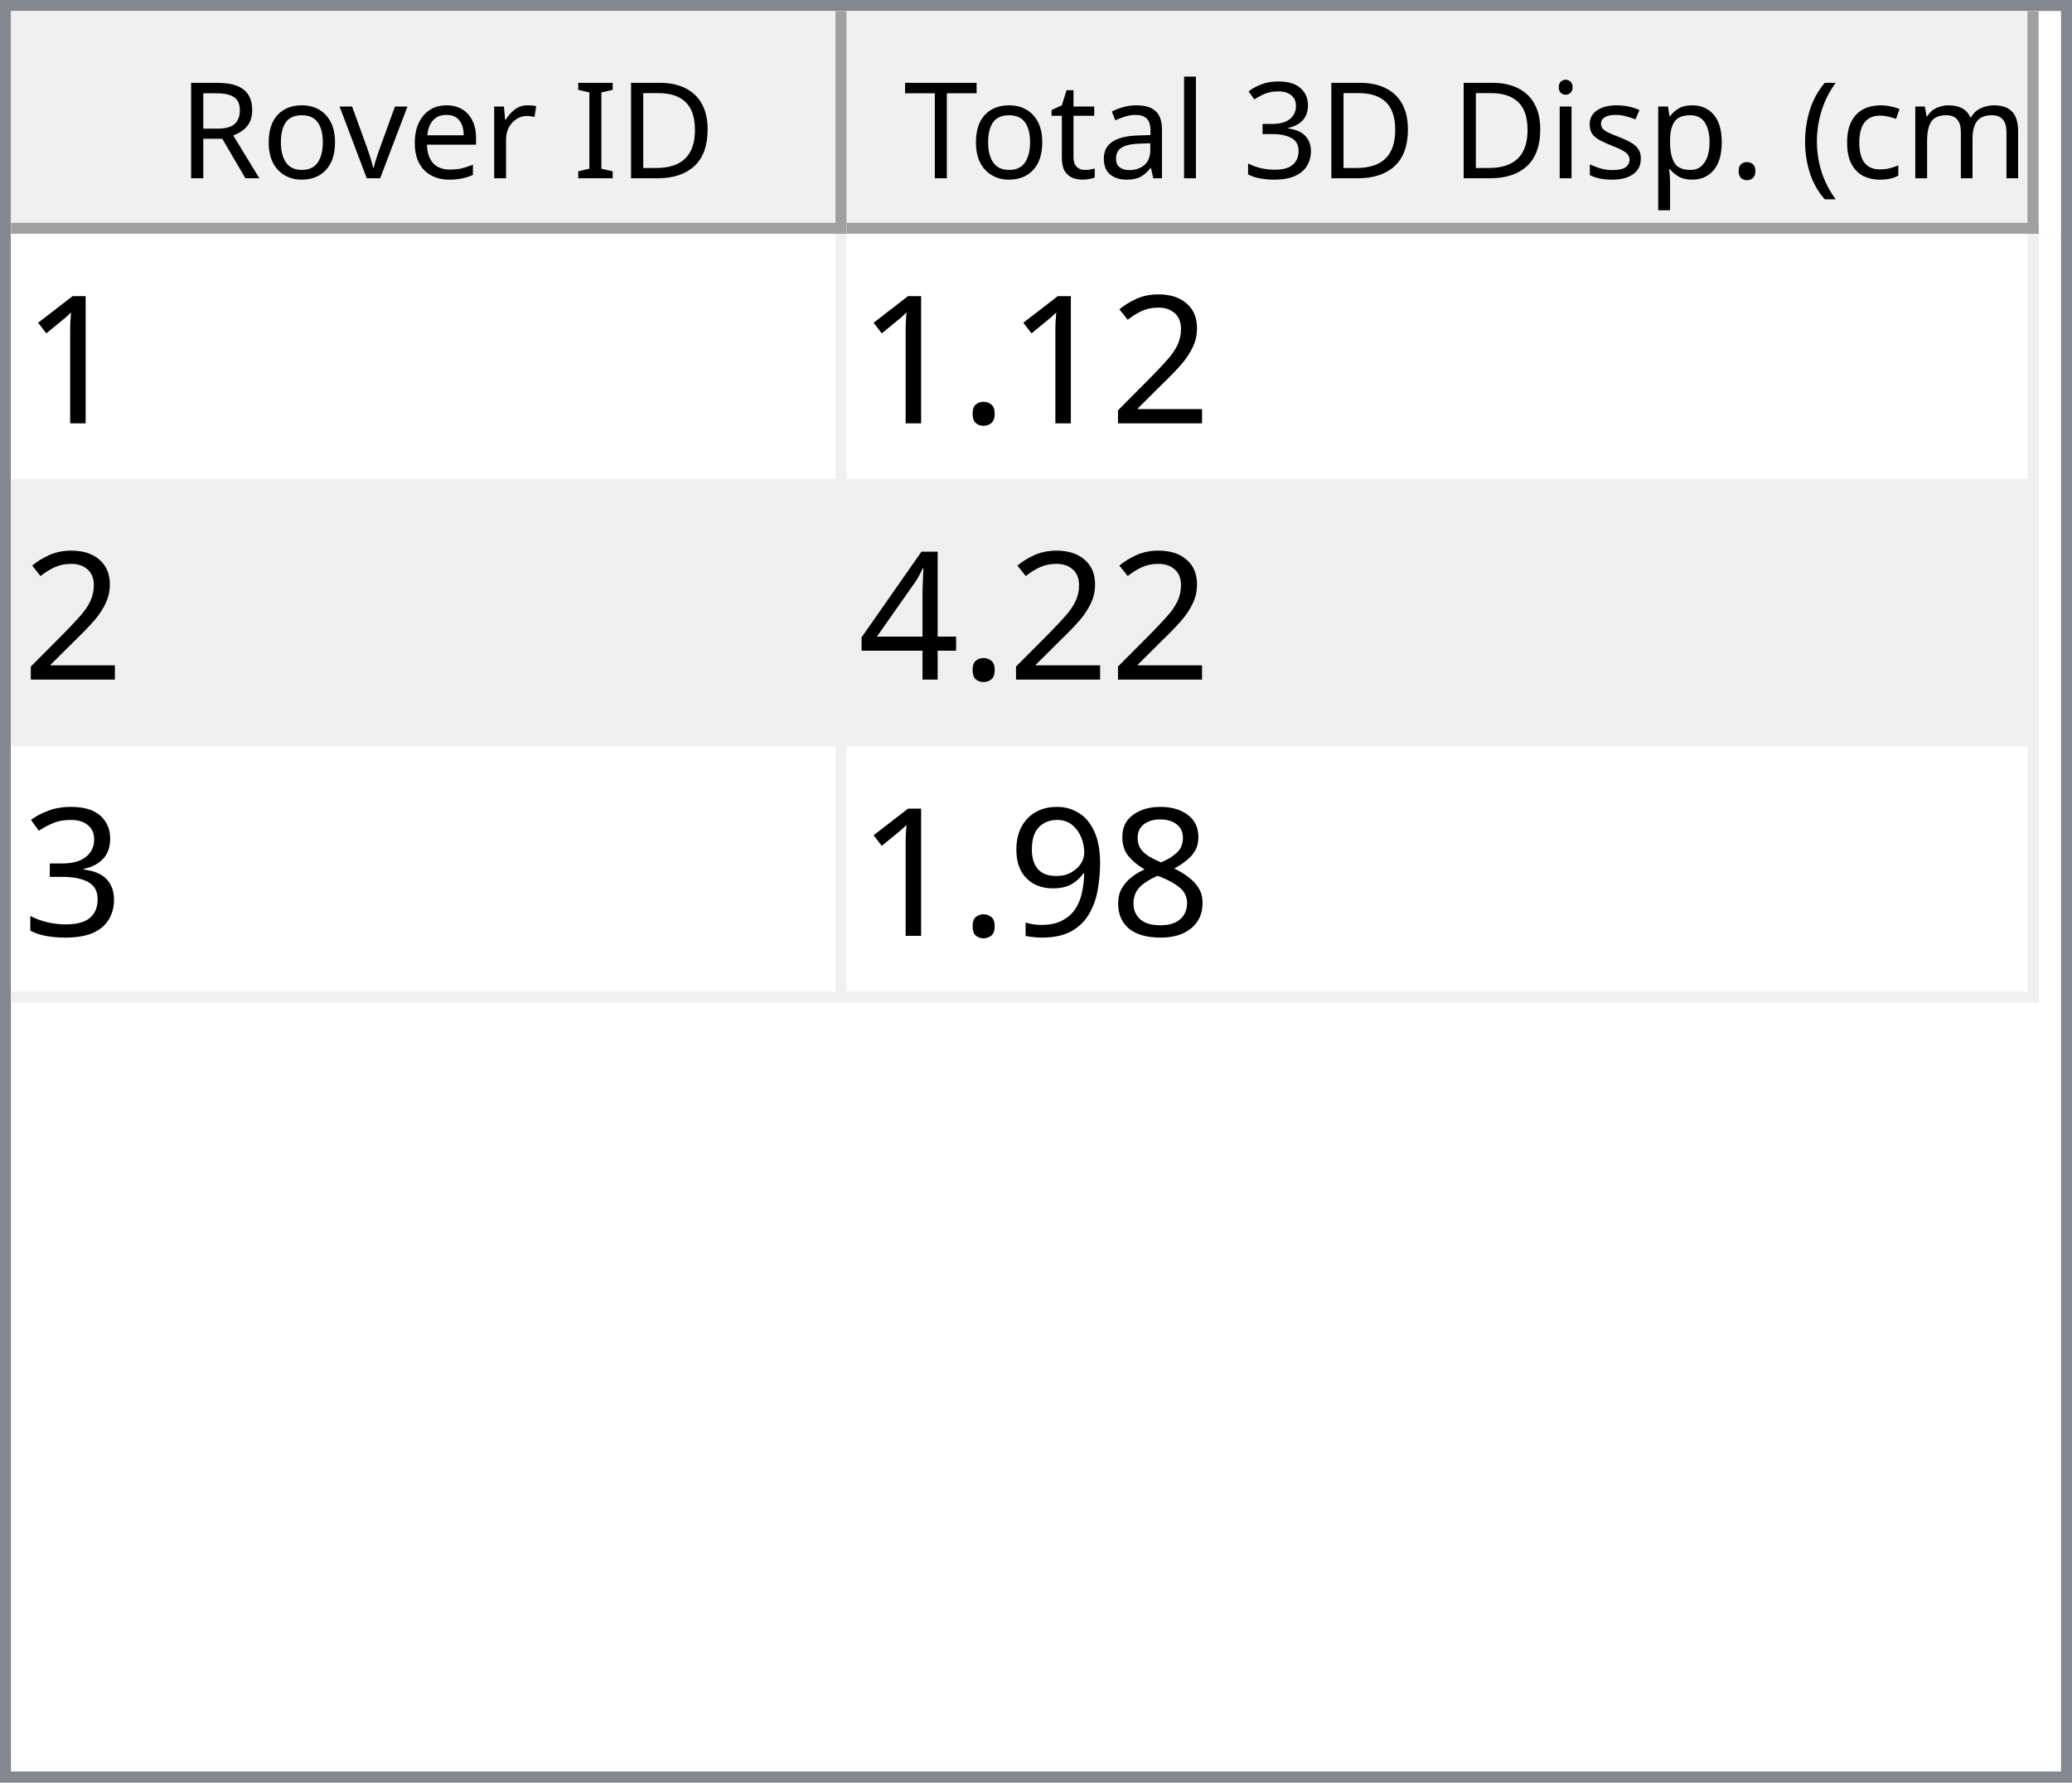
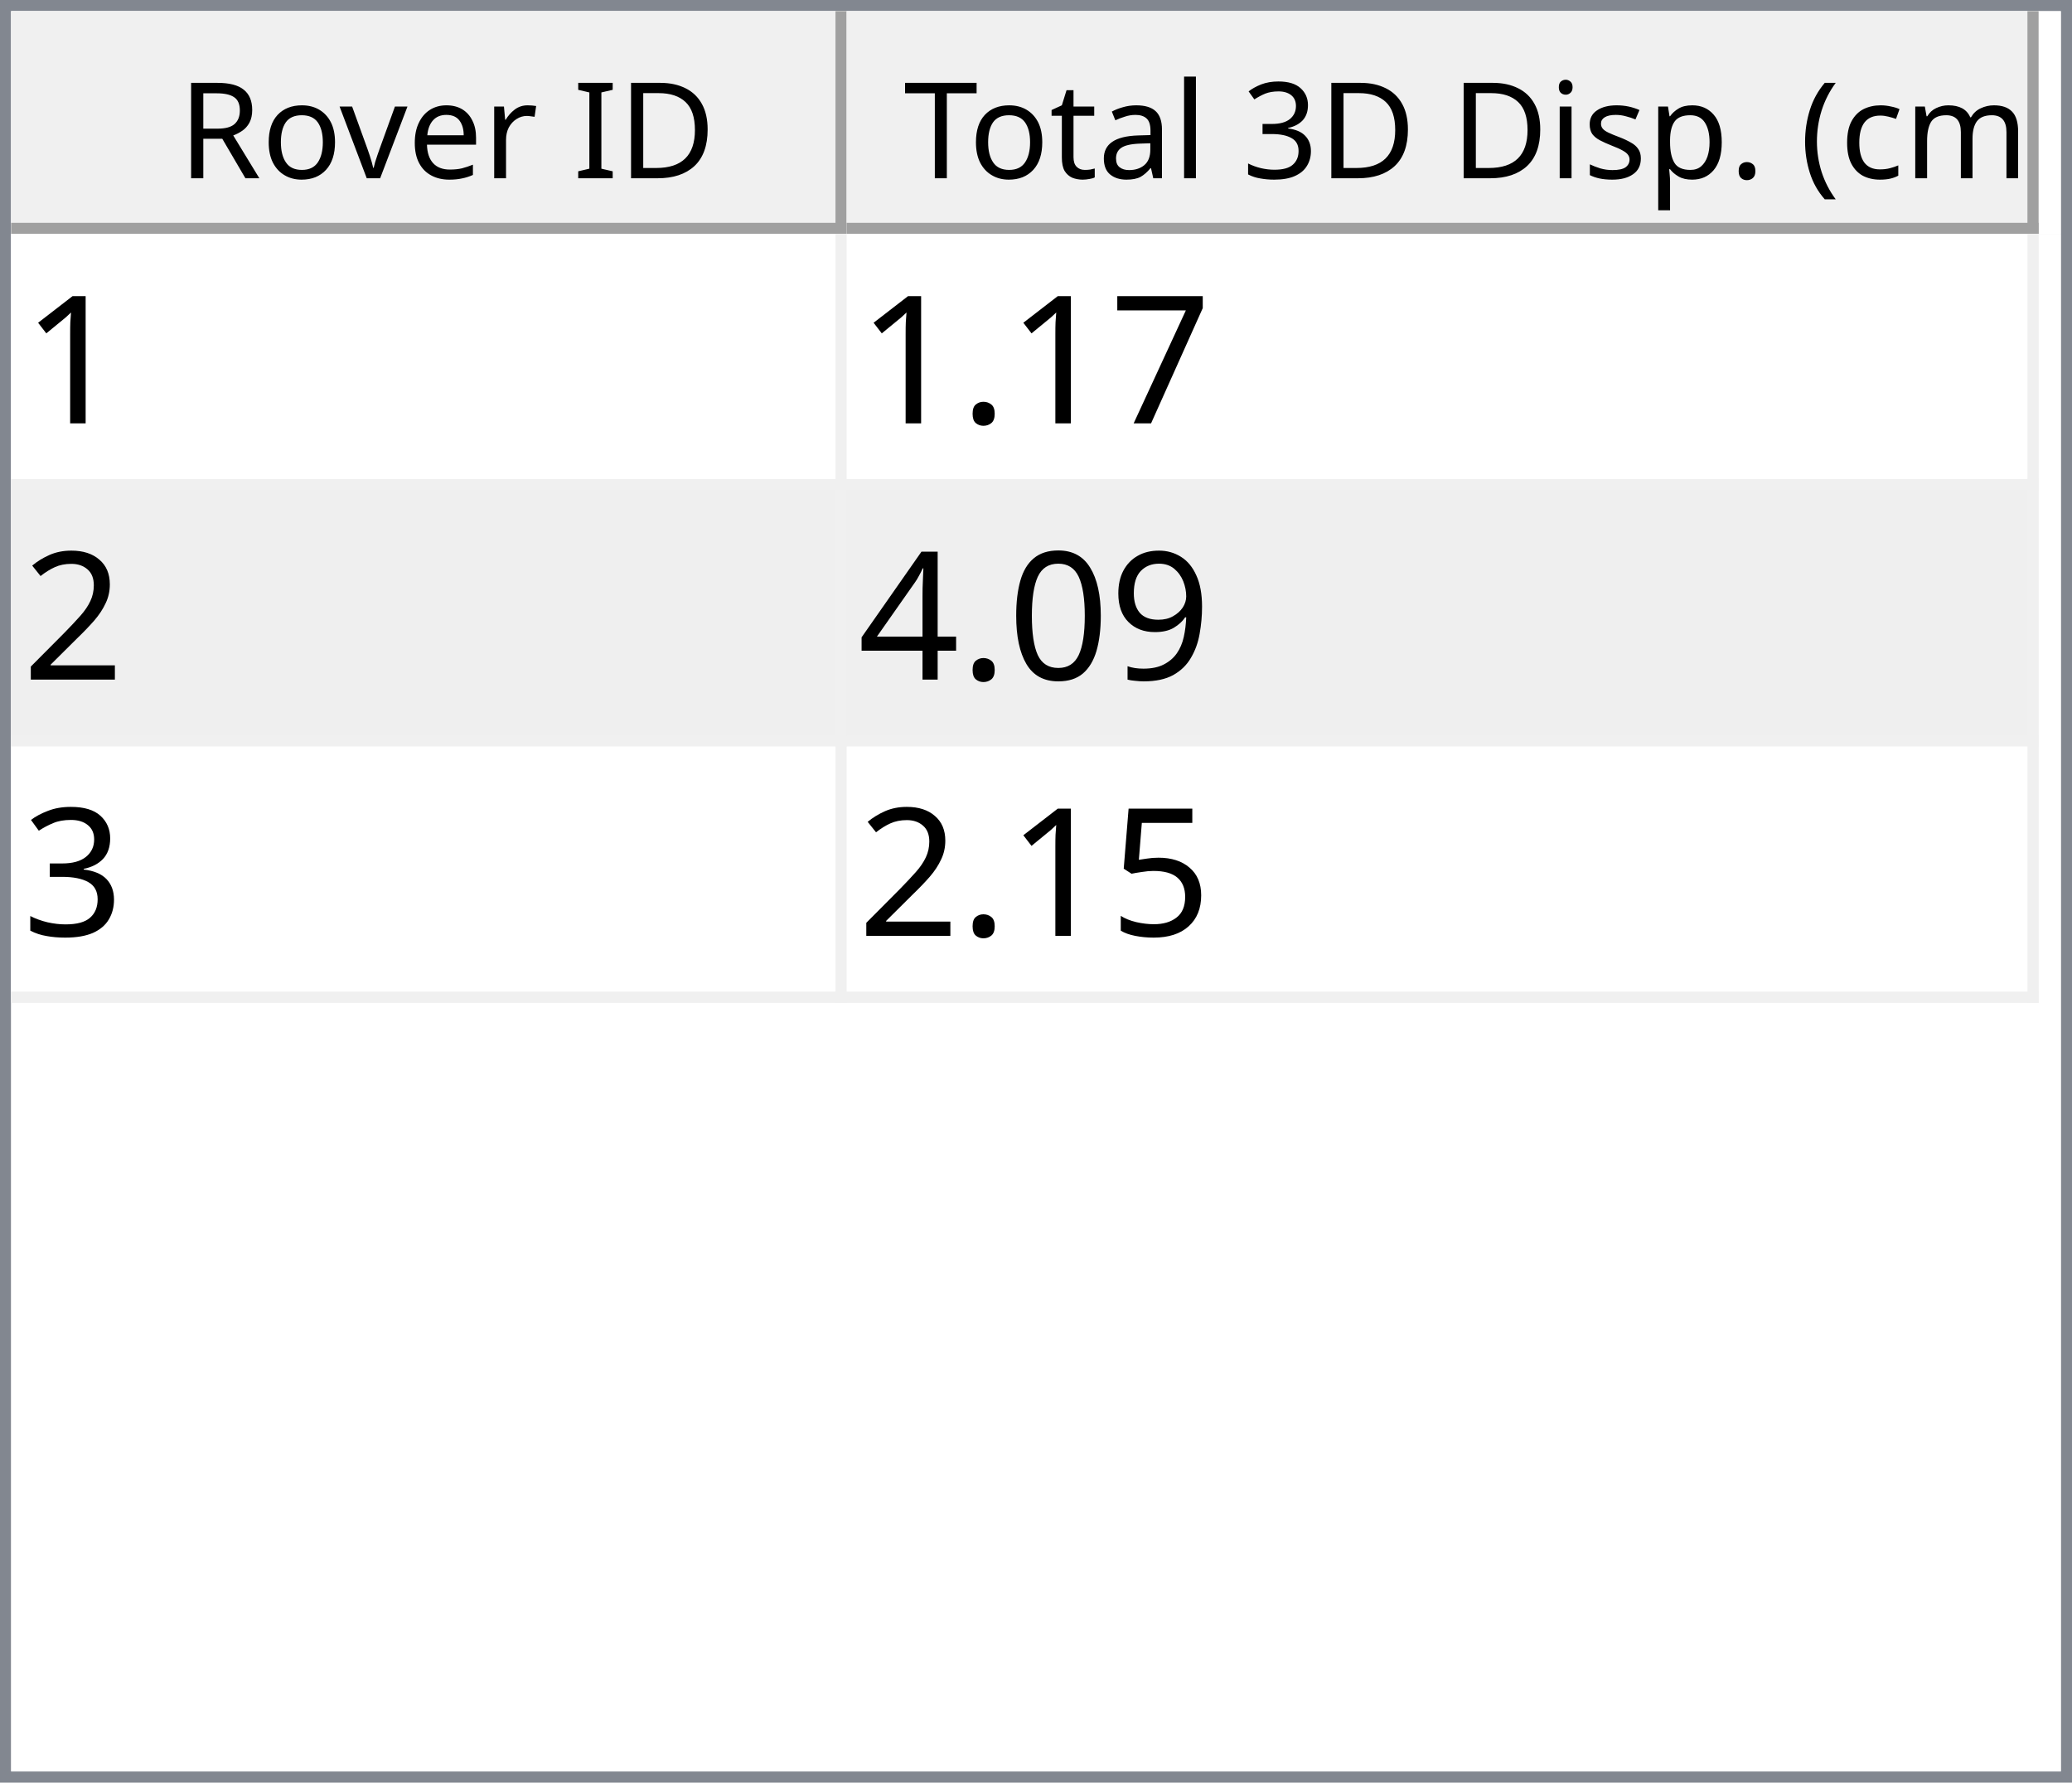
<svg xmlns="http://www.w3.org/2000/svg" style="fill-opacity:1; color-rendering:auto; color-interpolation:auto; text-rendering:auto; stroke:black; stroke-linecap:square; stroke-miterlimit:10; shape-rendering:auto; stroke-opacity:1; fill:black; stroke-dasharray:none; font-weight:normal; stroke-width:1; font-family:'Dialog'; font-style:normal; stroke-linejoin:miter; font-size:12px; stroke-dashoffset:0; image-rendering:auto;" width="186" height="160">
  <defs id="genericDefs" />
  <g>
    <defs id="defs1">
      <clipPath clipPathUnits="userSpaceOnUse" id="clipPath1">
        <path d="M0 0 L186 0 L186 160 L0 160 L0 0 Z" />
      </clipPath>
      <clipPath clipPathUnits="userSpaceOnUse" id="clipPath2">
        <path d="M0 0 L0 160 L186 160 L186 0 Z" />
      </clipPath>
      <clipPath clipPathUnits="userSpaceOnUse" id="clipPath3">
        <path d="M0 0 L0 20 L184 20 L184 0 Z" />
      </clipPath>
      <clipPath clipPathUnits="userSpaceOnUse" id="clipPath4">
        <path d="M0 0 L0 20 L75 20 L75 0 Z" />
      </clipPath>
      <clipPath clipPathUnits="userSpaceOnUse" id="clipPath5">
        <path d="M1 1 L1 19 L74 19 L74 1 Z" />
      </clipPath>
      <clipPath clipPathUnits="userSpaceOnUse" id="clipPath6">
        <path d="M0 0 L0 18 L73 18 L73 0 Z" />
      </clipPath>
      <clipPath clipPathUnits="userSpaceOnUse" id="clipPath7">
        <path d="M-0.5 -0.5 L-0.5 19.5 L74.5 19.5 L74.5 -0.5 Z" />
      </clipPath>
      <clipPath clipPathUnits="userSpaceOnUse" id="clipPath8">
        <path d="M0 0 L0 20 L107 20 L107 0 Z" />
      </clipPath>
      <clipPath clipPathUnits="userSpaceOnUse" id="clipPath9">
        <path d="M1 1 L1 19 L106 19 L106 1 Z" />
      </clipPath>
      <clipPath clipPathUnits="userSpaceOnUse" id="clipPath10">
        <path d="M0 0 L0 18 L105 18 L105 0 Z" />
      </clipPath>
      <clipPath clipPathUnits="userSpaceOnUse" id="clipPath11">
        <path d="M-0.5 -0.5 L-0.5 19.5 L106.5 19.5 L106.5 -0.5 Z" />
      </clipPath>
      <clipPath clipPathUnits="userSpaceOnUse" id="clipPath12">
        <path d="M0 0 L0 138 L184 138 L184 0 Z" />
      </clipPath>
      <clipPath clipPathUnits="userSpaceOnUse" id="clipPath13">
        <path d="M0 0 L0 69 L182 69 L182 0 Z" />
      </clipPath>
      <clipPath clipPathUnits="userSpaceOnUse" id="clipPath14">
        <path d="M-0.5 -0.5 L-0.5 68.5 L181.5 68.5 L181.5 -0.5 Z" />
      </clipPath>
      <clipPath clipPathUnits="userSpaceOnUse" id="clipPath15">
        <path d="M0 0 L0 22 L74 22 L74 0 Z" />
      </clipPath>
      <clipPath clipPathUnits="userSpaceOnUse" id="clipPath16">
        <path d="M0 0 L0 22 L106 22 L106 0 Z" />
      </clipPath>
      <font horiz-adv-x="64.551" id="font1">
        <font-face ascent="107.91" descent="25.098" units-per-em="100" style="font-style:normal; font-family:Segoe UI; font-weight:normal;" />
        <missing-glyph horiz-adv-x="64.551" d="M8.109 0 L8.109 68.266 L56.453 68.266 L56.453 0 L8.109 0 ZM15.328 7.234 L49.219 7.234 L49.219 61.031 L15.328 61.031 L15.328 7.234 Z" />
        <glyph unicode="D" horiz-adv-x="70.117" d="M9.188 0 L9.188 70.016 L28.516 70.016 Q65.531 70.016 65.531 35.891 Q65.531 19.672 55.25 9.836 Q44.969 0 27.734 0 L9.188 0 ZM17.391 62.594 L17.391 7.422 L27.828 7.422 Q41.609 7.422 49.273 14.797 Q56.938 22.172 56.938 35.688 Q56.938 62.594 28.328 62.594 L17.391 62.594 Z" />
        <glyph unicode="I" horiz-adv-x="26.611" d="M17.391 0 L9.188 0 L9.188 70.016 L17.391 70.016 L17.391 0 Z" />
        <glyph unicode=" " horiz-adv-x="27.393" d="" />
        <glyph unicode="r" horiz-adv-x="34.766" d="M34.188 41.891 Q32.078 43.5 28.125 43.5 Q23 43.5 19.555 38.672 Q16.109 33.844 16.109 25.484 L16.109 0 L8.109 0 L8.109 50 L16.109 50 L16.109 39.703 L16.312 39.703 Q18.016 44.969 21.531 47.922 Q25.047 50.875 29.391 50.875 Q32.516 50.875 34.188 50.203 L34.188 41.891 Z" />
        <glyph unicode="e" horiz-adv-x="52.295" d="M48.297 23 L12.984 23 Q13.188 14.656 17.484 10.109 Q21.781 5.562 29.297 5.562 Q37.75 5.562 44.828 11.141 L44.828 3.609 Q38.234 -1.172 27.391 -1.172 Q16.797 -1.172 10.742 5.641 Q4.688 12.453 4.688 24.812 Q4.688 36.469 11.305 43.82 Q17.922 51.172 27.734 51.172 Q37.547 51.172 42.922 44.828 Q48.297 38.484 48.297 27.203 L48.297 23 ZM40.094 29.781 Q40.047 36.719 36.75 40.578 Q33.453 44.438 27.594 44.438 Q21.922 44.438 17.969 40.383 Q14.016 36.328 13.094 29.781 L40.094 29.781 Z" />
        <glyph unicode="v" horiz-adv-x="47.9" d="M47.406 50 L27.484 0 L19.625 0 L0.688 50 L9.469 50 L22.172 13.672 Q23.578 9.672 23.922 6.688 L24.125 6.688 Q24.609 10.453 25.688 13.484 L38.969 50 L47.406 50 Z" />
        <glyph unicode="o" horiz-adv-x="58.594" d="M29 -1.172 Q17.922 -1.172 11.305 5.836 Q4.688 12.844 4.688 24.422 Q4.688 37.016 11.57 44.094 Q18.453 51.172 30.172 51.172 Q41.359 51.172 47.633 44.289 Q53.906 37.406 53.906 25.203 Q53.906 13.234 47.141 6.031 Q40.375 -1.172 29 -1.172 ZM29.594 44.438 Q21.875 44.438 17.383 39.188 Q12.891 33.938 12.891 24.703 Q12.891 15.828 17.43 10.695 Q21.969 5.562 29.594 5.562 Q37.359 5.562 41.531 10.594 Q45.703 15.625 45.703 24.906 Q45.703 34.281 41.531 39.359 Q37.359 44.438 29.594 44.438 Z" />
        <glyph unicode="R" horiz-adv-x="59.814" d="M59.375 0 L49.609 0 L37.891 19.625 Q36.281 22.359 34.766 24.289 Q33.25 26.219 31.664 27.438 Q30.078 28.656 28.25 29.219 Q26.422 29.781 24.125 29.781 L17.391 29.781 L17.391 0 L9.188 0 L9.188 70.016 L30.078 70.016 Q34.672 70.016 38.555 68.867 Q42.438 67.719 45.289 65.375 Q48.141 63.031 49.758 59.547 Q51.375 56.062 51.375 51.375 Q51.375 47.703 50.273 44.656 Q49.172 41.609 47.148 39.211 Q45.125 36.812 42.266 35.133 Q39.406 33.453 35.844 32.516 L35.844 32.328 Q37.594 31.547 38.891 30.547 Q40.188 29.547 41.359 28.18 Q42.531 26.812 43.68 25.078 Q44.828 23.344 46.234 21.047 L59.375 0 ZM17.391 62.594 L17.391 37.203 L28.516 37.203 Q31.594 37.203 34.203 38.133 Q36.812 39.062 38.719 40.797 Q40.625 42.531 41.703 45.047 Q42.781 47.562 42.781 50.688 Q42.781 56.297 39.141 59.445 Q35.5 62.594 28.609 62.594 L17.391 62.594 Z" />
        <glyph unicode=")" horiz-adv-x="30.176" d="M8.297 -15.922 L1.172 -15.922 Q16.406 2.344 16.406 26.812 Q16.406 51.469 1.078 70.016 L8.297 70.016 Q23.531 52.156 23.531 26.703 Q23.531 1.375 8.297 -15.922 Z" />
        <glyph unicode="m" horiz-adv-x="86.133" d="M79.109 0 L71.094 0 L71.094 28.719 Q71.094 37.016 68.531 40.727 Q65.969 44.438 59.906 44.438 Q54.781 44.438 51.195 39.75 Q47.609 35.062 47.609 28.516 L47.609 0 L39.594 0 L39.594 29.688 Q39.594 44.438 28.219 44.438 Q22.953 44.438 19.531 40.016 Q16.109 35.594 16.109 28.516 L16.109 0 L8.109 0 L8.109 50 L16.109 50 L16.109 42.094 L16.312 42.094 Q21.625 51.172 31.844 51.172 Q36.969 51.172 40.773 48.312 Q44.578 45.453 46 40.828 Q51.562 51.172 62.594 51.172 Q79.109 51.172 79.109 30.812 L79.109 0 Z" />
        <glyph unicode="c" horiz-adv-x="46.191" d="M42.188 2.297 Q36.422 -1.172 28.516 -1.172 Q17.828 -1.172 11.258 5.789 Q4.688 12.75 4.688 23.828 Q4.688 36.188 11.766 43.68 Q18.844 51.172 30.672 51.172 Q37.25 51.172 42.281 48.734 L42.281 40.531 Q36.719 44.438 30.375 44.438 Q22.703 44.438 17.797 38.945 Q12.891 33.453 12.891 24.516 Q12.891 15.719 17.508 10.641 Q22.125 5.562 29.891 5.562 Q36.422 5.562 42.188 9.906 L42.188 2.297 Z" />
        <glyph unicode="(" horiz-adv-x="30.176" d="M29.109 -15.922 L21.969 -15.922 Q6.844 1.375 6.844 26.703 Q6.844 52.156 21.969 70.016 L29.203 70.016 Q13.875 51.469 13.875 26.812 Q13.875 2.344 29.109 -15.922 Z" />
        <glyph unicode="." horiz-adv-x="21.68" d="M10.891 -1.078 Q8.641 -1.078 7.055 0.539 Q5.469 2.156 5.469 4.391 Q5.469 6.641 7.055 8.273 Q8.641 9.906 10.891 9.906 Q13.188 9.906 14.797 8.273 Q16.406 6.641 16.406 4.391 Q16.406 2.156 14.797 0.539 Q13.188 -1.078 10.891 -1.078 Z" />
        <glyph unicode="p" horiz-adv-x="58.789" d="M16.312 7.234 L16.109 7.234 L16.109 -23 L8.109 -23 L8.109 50 L16.109 50 L16.109 41.219 L16.312 41.219 Q22.219 51.172 33.594 51.172 Q43.266 51.172 48.688 44.461 Q54.109 37.75 54.109 26.469 Q54.109 13.922 48 6.375 Q41.891 -1.172 31.297 -1.172 Q21.578 -1.172 16.312 7.234 ZM16.109 27.391 L16.109 20.406 Q16.109 14.203 20.141 9.883 Q24.172 5.562 30.375 5.562 Q37.641 5.562 41.773 11.133 Q45.906 16.703 45.906 26.609 Q45.906 34.969 42.047 39.703 Q38.188 44.438 31.594 44.438 Q24.609 44.438 20.359 39.578 Q16.109 34.719 16.109 27.391 Z" />
        <glyph unicode="s" horiz-adv-x="42.432" d="M5.078 1.812 L5.078 10.406 Q11.625 5.562 19.484 5.562 Q30.031 5.562 30.031 12.594 Q30.031 14.594 29.125 15.992 Q28.219 17.391 26.68 18.461 Q25.141 19.531 23.07 20.383 Q21 21.234 18.609 22.172 Q15.281 23.484 12.766 24.828 Q10.25 26.172 8.57 27.859 Q6.891 29.547 6.031 31.695 Q5.172 33.844 5.172 36.719 Q5.172 40.234 6.789 42.945 Q8.406 45.656 11.086 47.484 Q13.766 49.312 17.211 50.242 Q20.656 51.172 24.312 51.172 Q30.812 51.172 35.938 48.922 L35.938 40.828 Q30.422 44.438 23.25 44.438 Q21 44.438 19.195 43.922 Q17.391 43.406 16.094 42.477 Q14.797 41.547 14.086 40.258 Q13.375 38.969 13.375 37.406 Q13.375 35.453 14.086 34.133 Q14.797 32.812 16.164 31.789 Q17.531 30.766 19.484 29.938 Q21.438 29.109 23.922 28.125 Q27.25 26.859 29.883 25.516 Q32.516 24.172 34.375 22.484 Q36.234 20.797 37.234 18.602 Q38.234 16.406 38.234 13.375 Q38.234 9.672 36.602 6.938 Q34.969 4.203 32.234 2.398 Q29.5 0.594 25.93 -0.289 Q22.359 -1.172 18.453 -1.172 Q10.75 -1.172 5.078 1.812 Z" />
        <glyph unicode="i" horiz-adv-x="24.219" d="M12.203 62.703 Q10.062 62.703 8.547 64.164 Q7.031 65.625 7.031 67.875 Q7.031 70.125 8.547 71.609 Q10.062 73.094 12.203 73.094 Q14.406 73.094 15.945 71.609 Q17.484 70.125 17.484 67.875 Q17.484 65.719 15.945 64.211 Q14.406 62.703 12.203 62.703 ZM16.109 0 L8.109 0 L8.109 50 L16.109 50 L16.109 0 Z" />
        <glyph unicode="3" horiz-adv-x="53.906" d="M46.531 19.828 Q46.531 15.094 44.75 11.211 Q42.969 7.328 39.719 4.57 Q36.469 1.812 31.93 0.297 Q27.391 -1.219 21.922 -1.219 Q11.922 -1.219 6 2.594 L6 11.188 Q13.094 5.609 22.219 5.609 Q25.875 5.609 28.828 6.539 Q31.781 7.469 33.906 9.227 Q36.031 10.984 37.18 13.477 Q38.328 15.969 38.328 19.094 Q38.328 32.812 18.797 32.812 L12.984 32.812 L12.984 39.594 L18.5 39.594 Q35.797 39.594 35.797 52.484 Q35.797 64.406 22.609 64.406 Q15.188 64.406 8.688 59.422 L8.688 67.188 Q15.375 71.188 24.609 71.188 Q29 71.188 32.57 69.969 Q36.141 68.75 38.68 66.555 Q41.219 64.359 42.609 61.281 Q44 58.203 44 54.5 Q44 40.672 30.031 36.719 L30.031 36.531 Q33.594 36.141 36.625 34.797 Q39.656 33.453 41.852 31.305 Q44.047 29.156 45.289 26.25 Q46.531 23.344 46.531 19.828 Z" />
        <glyph unicode="l" horiz-adv-x="24.219" d="M16.109 0 L8.109 0 L8.109 74.031 L16.109 74.031 L16.109 0 Z" />
        <glyph unicode="a" horiz-adv-x="50.879" d="M43.891 0 L35.891 0 L35.891 7.812 L35.688 7.812 Q30.469 -1.172 20.312 -1.172 Q12.844 -1.172 8.617 2.781 Q4.391 6.734 4.391 13.281 Q4.391 27.297 20.906 29.594 L35.891 31.688 Q35.891 44.438 25.594 44.438 Q16.547 44.438 9.281 38.281 L9.281 46.484 Q16.656 51.172 26.266 51.172 Q43.891 51.172 43.891 32.516 L43.891 0 ZM35.891 25.297 L23.828 23.641 Q18.266 22.859 15.43 20.875 Q12.594 18.891 12.594 13.875 Q12.594 10.203 15.211 7.883 Q17.828 5.562 22.172 5.562 Q28.125 5.562 32.008 9.742 Q35.891 13.922 35.891 20.312 L35.891 25.297 Z" />
        <glyph unicode="t" horiz-adv-x="33.887" d="M31.297 0.484 Q28.469 -1.078 23.828 -1.078 Q10.688 -1.078 10.688 13.578 L10.688 43.172 L2.094 43.172 L2.094 50 L10.688 50 L10.688 62.203 L18.703 64.797 L18.703 50 L31.297 50 L31.297 43.172 L18.703 43.172 L18.703 14.984 Q18.703 9.969 20.414 7.82 Q22.125 5.672 26.078 5.672 Q29.109 5.672 31.297 7.328 L31.297 0.484 Z" />
        <glyph unicode="T" horiz-adv-x="52.393" d="M50.594 62.594 L30.375 62.594 L30.375 0 L22.172 0 L22.172 62.594 L2 62.594 L2 70.016 L50.594 70.016 L50.594 62.594 Z" />
      </font>
      <font horiz-adv-x="75.0" id="font2">
        <font-face ascent="100.537" descent="21.973" units-per-em="100" style="font-style:normal; font-family:sans-serif; font-weight:normal;" />
        <missing-glyph horiz-adv-x="75.0" d="M12.5 0 L12.5 62.5 L62.5 62.5 L62.5 0 L12.5 0 ZM14.062 1.562 L60.938 1.562 L60.938 60.938 L14.062 60.938 L14.062 1.562 Z" />
        <glyph unicode="1" horiz-adv-x="55.615" d="M37.25 0 L28.469 0 L28.469 56 Q25.297 52.984 20.141 49.953 Q14.984 46.922 10.891 45.406 L10.891 53.906 Q18.266 57.375 23.781 62.305 Q29.297 67.234 31.594 71.875 L37.25 71.875 L37.25 0 Z" />
+         <glyph unicode="7" horiz-adv-x="55.615" d="M4.734 62.203 L4.734 70.656 L51.078 70.656 L51.078 63.812 Q44.234 56.547 37.523 44.484 Q30.812 32.422 27.156 19.672 Q24.516 10.688 23.781 0 L14.75 0 Q14.891 8.453 18.062 20.414 Q21.234 32.375 27.172 43.484 Q33.109 54.594 39.797 62.203 L4.734 62.203 Z" />
+         <glyph unicode="." horiz-adv-x="27.783" d="M9.078 0 L9.078 10.016 L19.094 10.016 L19.094 0 L9.078 0 Z" />
        <glyph unicode="2" horiz-adv-x="55.615" d="M50.344 8.453 L50.344 0 L3.031 0 Q2.938 3.172 4.047 6.109 Q5.859 10.938 9.836 15.625 Q13.812 20.312 21.344 26.469 Q33.016 36.031 37.117 41.625 Q41.219 47.219 41.219 52.203 Q41.219 57.422 37.477 61.008 Q33.734 64.594 27.734 64.594 Q21.391 64.594 17.578 60.789 Q13.766 56.984 13.719 50.25 L4.688 51.172 Q5.609 61.281 11.664 66.578 Q17.719 71.875 27.938 71.875 Q38.234 71.875 44.242 66.164 Q50.25 60.453 50.25 52 Q50.25 47.703 48.492 43.555 Q46.734 39.406 42.656 34.812 Q38.578 30.219 29.109 22.219 Q21.188 15.578 18.945 13.211 Q16.703 10.844 15.234 8.453 L50.344 8.453 Z" />
-         <glyph unicode="." horiz-adv-x="27.783" d="M9.078 0 L9.078 10.016 L19.094 10.016 L19.094 0 L9.078 0 Z" />
+         <glyph unicode="9" horiz-adv-x="55.615" d="M5.469 16.547 L13.922 17.328 Q14.984 11.375 18.016 8.688 Q21.047 6 25.781 6 Q29.828 6 32.883 7.859 Q35.938 9.719 37.891 12.82 Q39.844 15.922 41.164 21.195 Q42.484 26.469 42.484 31.938 Q42.484 32.516 42.438 33.688 Q39.797 29.5 35.234 26.883 Q30.672 24.266 25.344 24.266 Q16.453 24.266 10.305 30.711 Q4.156 37.156 4.156 47.703 Q4.156 58.594 10.578 65.234 Q17 71.875 26.656 71.875 Q33.641 71.875 39.43 68.117 Q45.219 64.359 48.219 57.398 Q51.219 50.438 51.219 37.25 Q51.219 23.531 48.242 15.406 Q45.266 7.281 39.383 3.031 Q33.5 -1.219 25.594 -1.219 Q17.188 -1.219 11.867 3.445 Q6.547 8.109 5.469 16.547 ZM41.453 48.141 Q41.453 55.719 37.43 60.156 Q33.406 64.594 27.734 64.594 Q21.875 64.594 17.531 59.812 Q13.188 55.031 13.188 47.406 Q13.188 40.578 17.312 36.305 Q21.438 32.031 27.484 32.031 Q33.594 32.031 37.523 36.305 Q41.453 40.578 41.453 48.141 Z" />
+         <glyph unicode="0" horiz-adv-x="55.615" d="M4.156 35.297 Q4.156 48 6.766 55.742 Q9.375 63.484 14.523 67.68 Q19.672 71.875 27.484 71.875 Q33.25 71.875 37.594 69.555 Q41.938 67.234 44.773 62.867 Q47.609 58.5 49.219 52.227 Q50.828 45.953 50.828 35.297 Q50.828 22.703 48.242 14.969 Q45.656 7.234 40.508 3.008 Q35.359 -1.219 27.484 -1.219 Q17.141 -1.219 11.234 6.203 Q4.156 15.141 4.156 35.297 ZM13.188 35.297 Q13.188 17.672 17.312 11.836 Q21.438 6 27.484 6 Q33.547 6 37.672 11.859 Q41.797 17.719 41.797 35.297 Q41.797 52.984 37.672 58.789 Q33.547 64.594 27.391 64.594 Q21.344 64.594 17.719 59.469 Q13.188 52.938 13.188 35.297 Z" />
        <glyph unicode="4" horiz-adv-x="55.615" d="M32.328 0 L32.328 17.141 L1.266 17.141 L1.266 25.203 L33.938 71.578 L41.109 71.578 L41.109 25.203 L50.781 25.203 L50.781 17.141 L41.109 17.141 L41.109 0 L32.328 0 ZM32.328 25.203 L32.328 57.469 L9.906 25.203 L32.328 25.203 Z" />
        <glyph unicode="3" horiz-adv-x="55.615" d="M4.203 18.891 L12.984 20.062 Q14.5 12.594 18.141 9.297 Q21.781 6 27 6 Q33.203 6 37.477 10.297 Q41.75 14.594 41.75 20.953 Q41.75 27 37.797 30.93 Q33.844 34.859 27.734 34.859 Q25.25 34.859 21.531 33.891 L22.516 41.609 Q23.391 41.5 23.922 41.5 Q29.547 41.5 34.039 44.43 Q38.531 47.359 38.531 53.469 Q38.531 58.297 35.258 61.477 Q31.984 64.656 26.812 64.656 Q21.688 64.656 18.266 61.43 Q14.844 58.203 13.875 51.766 L5.078 53.328 Q6.688 62.156 12.398 67.016 Q18.109 71.875 26.609 71.875 Q32.469 71.875 37.398 69.359 Q42.328 66.844 44.945 62.5 Q47.562 58.156 47.562 53.266 Q47.562 48.641 45.07 44.828 Q42.578 41.016 37.703 38.766 Q44.047 37.312 47.562 32.695 Q51.078 28.078 51.078 21.141 Q51.078 11.766 44.242 5.25 Q37.406 -1.266 26.953 -1.266 Q17.531 -1.266 11.305 4.352 Q5.078 9.969 4.203 18.891 Z" />
-         <glyph unicode="8" horiz-adv-x="55.615" d="M17.672 38.812 Q12.203 40.828 9.57 44.539 Q6.938 48.25 6.938 53.422 Q6.938 61.234 12.555 66.555 Q18.172 71.875 27.484 71.875 Q36.859 71.875 42.578 66.43 Q48.297 60.984 48.297 53.172 Q48.297 48.188 45.68 44.508 Q43.062 40.828 37.75 38.812 Q44.344 36.672 47.781 31.883 Q51.219 27.094 51.219 20.453 Q51.219 11.281 44.727 5.031 Q38.234 -1.219 27.641 -1.219 Q17.047 -1.219 10.547 5.055 Q4.047 11.328 4.047 20.703 Q4.047 27.688 7.594 32.398 Q11.141 37.109 17.672 38.812 ZM15.922 53.719 Q15.922 48.641 19.195 45.414 Q22.469 42.188 27.688 42.188 Q32.766 42.188 36.016 45.383 Q39.266 48.578 39.266 53.219 Q39.266 58.062 35.914 61.359 Q32.562 64.656 27.594 64.656 Q22.562 64.656 19.242 61.43 Q15.922 58.203 15.922 53.719 ZM13.094 20.656 Q13.094 16.891 14.875 13.375 Q16.656 9.859 20.172 7.93 Q23.688 6 27.734 6 Q34.031 6 38.133 10.055 Q42.234 14.109 42.234 20.359 Q42.234 26.703 38.016 30.859 Q33.797 35.016 27.438 35.016 Q21.234 35.016 17.164 30.914 Q13.094 26.812 13.094 20.656 Z" />
-         <glyph unicode="9" horiz-adv-x="55.615" d="M5.469 16.547 L13.922 17.328 Q14.984 11.375 18.016 8.688 Q21.047 6 25.781 6 Q29.828 6 32.883 7.859 Q35.938 9.719 37.891 12.82 Q39.844 15.922 41.164 21.195 Q42.484 26.469 42.484 31.938 Q42.484 32.516 42.438 33.688 Q39.797 29.5 35.234 26.883 Q30.672 24.266 25.344 24.266 Q16.453 24.266 10.305 30.711 Q4.156 37.156 4.156 47.703 Q4.156 58.594 10.578 65.234 Q17 71.875 26.656 71.875 Q33.641 71.875 39.43 68.117 Q45.219 64.359 48.219 57.398 Q51.219 50.438 51.219 37.25 Q51.219 23.531 48.242 15.406 Q45.266 7.281 39.383 3.031 Q33.5 -1.219 25.594 -1.219 Q17.188 -1.219 11.867 3.445 Q6.547 8.109 5.469 16.547 ZM41.453 48.141 Q41.453 55.719 37.43 60.156 Q33.406 64.594 27.734 64.594 Q21.875 64.594 17.531 59.812 Q13.188 55.031 13.188 47.406 Q13.188 40.578 17.312 36.305 Q21.438 32.031 27.484 32.031 Q33.594 32.031 37.523 36.305 Q41.453 40.578 41.453 48.141 Z" />
+         <glyph unicode="5" horiz-adv-x="55.615" d="M4.156 18.75 L13.375 19.531 Q14.406 12.797 18.141 9.398 Q21.875 6 27.156 6 Q33.5 6 37.891 10.789 Q42.281 15.578 42.281 23.484 Q42.281 31 38.062 35.352 Q33.844 39.703 27 39.703 Q22.75 39.703 19.336 37.773 Q15.922 35.844 13.969 32.766 L5.719 33.844 L12.641 70.609 L48.25 70.609 L48.25 62.203 L19.672 62.203 L15.828 42.969 Q22.266 47.469 29.344 47.469 Q38.719 47.469 45.164 40.969 Q51.609 34.469 51.609 24.266 Q51.609 14.547 45.953 7.469 Q39.062 -1.219 27.156 -1.219 Q17.391 -1.219 11.211 4.25 Q5.031 9.719 4.156 18.75 Z" />
      </font>
    </defs>
    <g style="fill:white; stroke:white;">
      <rect x="0" y="0" width="186" style="clip-path:url(#clipPath1); stroke:none;" height="160" />
    </g>
    <g style="fill:white; text-rendering:optimizeSpeed; color-rendering:optimizeSpeed; image-rendering:optimizeSpeed; shape-rendering:crispEdges; stroke:white; color-interpolation:sRGB;">
      <rect x="0" width="186" height="160" y="0" style="stroke:none;" />
      <path style="stroke:none;" d="M0 160 L186 160 L186 0 L0 0 Z" />
    </g>
    <g style="fill:rgb(240,240,240); font-family:'Segoe UI'; stroke:rgb(240,240,240);">
      <rect x="0" y="0" width="186" style="clip-path:url(#clipPath2); stroke:none;" height="160" />
    </g>
    <g style="fill:rgb(130,135,144); font-family:'Segoe UI'; stroke:rgb(130,135,144);">
      <path d="M0 0 L186 0 L186 160 L0 160 L0 0 ZM1 1 L185 1 L185 159 L1 159 L1 1 Z" style="fill-rule:evenodd; clip-path:url(#clipPath2); stroke:none;" />
    </g>
    <g style="fill:white; font-family:'Segoe UI'; stroke:white;" transform="translate(1,1)">
      <rect x="0" y="0" width="184" style="clip-path:url(#clipPath3); stroke:none;" height="20" />
    </g>
    <g style="fill:rgb(240,240,240); font-family:'Segoe UI'; stroke:rgb(240,240,240);" transform="translate(1,1)">
      <rect x="0" y="0" width="75" style="clip-path:url(#clipPath4); stroke:none;" height="20" />
    </g>
    <g style="font-family:'Segoe UI';" transform="translate(2,2)">
      <text x="14" xml:space="preserve" y="14" style="clip-path:url(#clipPath6); stroke:none;">Rover ID</text>
    </g>
    <g style="fill:rgb(160,160,160); font-family:'Segoe UI'; stroke:rgb(160,160,160); stroke-linejoin:bevel;" transform="translate(1.5,1.5)">
      <line x1="74" x2="74" y1="0" style="fill:none; clip-path:url(#clipPath7);" y2="19" />
    </g>
    <g style="fill:rgb(160,160,160); font-family:'Segoe UI'; stroke:rgb(160,160,160); stroke-linejoin:bevel;" transform="matrix(1,0,0,1,1,1) translate(0.5,0.5)">
      <line x1="0" x2="74" y1="19" style="fill:none; clip-path:url(#clipPath7);" y2="19" />
    </g>
    <g style="fill:rgb(240,240,240); font-family:'Segoe UI'; stroke:rgb(240,240,240);" transform="translate(76,1)">
      <rect x="0" y="0" width="107" style="clip-path:url(#clipPath8); stroke:none;" height="20" />
    </g>
    <g style="font-family:'Segoe UI';" transform="translate(77,2)">
      <text x="1" xml:space="preserve" y="14" style="clip-path:url(#clipPath10); stroke:none;"> Total 3D Disp. (cm)</text>
    </g>
    <g style="fill:rgb(160,160,160); font-family:'Segoe UI'; stroke:rgb(160,160,160); stroke-linejoin:bevel;" transform="translate(76.5,1.5)">
      <line x1="106" x2="106" y1="0" style="fill:none; clip-path:url(#clipPath11);" y2="19" />
    </g>
    <g style="fill:rgb(160,160,160); font-family:'Segoe UI'; stroke:rgb(160,160,160); stroke-linejoin:bevel;" transform="matrix(1,0,0,1,76,1) translate(0.5,0.5)">
      <line x1="0" x2="106" y1="19" style="fill:none; clip-path:url(#clipPath11);" y2="19" />
    </g>
    <g style="fill:white; font-family:'Segoe UI'; stroke:white;" transform="translate(1,21)">
      <rect x="0" y="0" width="184" style="clip-path:url(#clipPath12); stroke:none;" height="138" />
    </g>
    <g style="fill:rgb(240,240,240); font-size:16px; font-family:sans-serif; stroke:rgb(240,240,240);" transform="translate(1,21)">
      <rect x="0" y="0" width="182" style="clip-path:url(#clipPath13); stroke:none;" height="69" />
      <line transform="translate(0.5,0.5)" x1="0" x2="181" y1="22" style="clip-path:url(#clipPath14); fill:none; stroke-linejoin:bevel;" y2="22" />
    </g>
    <g transform="matrix(1,0,0,1,1,21) translate(0.5,0.5)" style="fill:rgb(240,240,240); font-size:16px; font-family:sans-serif; stroke:rgb(240,240,240); stroke-linejoin:bevel;">
      <line x1="0" x2="181" y1="45" style="fill:none; clip-path:url(#clipPath14);" y2="45" />
    </g>
    <g transform="matrix(1,0,0,1,1,21) translate(0.5,0.5)" style="fill:rgb(240,240,240); font-size:16px; font-family:sans-serif; stroke:rgb(240,240,240); stroke-linejoin:bevel;">
      <line x1="0" x2="181" y1="68" style="fill:none; clip-path:url(#clipPath14);" y2="68" />
    </g>
    <g transform="matrix(1,0,0,1,1,21) translate(0.5,0.5)" style="fill:rgb(240,240,240); font-size:16px; font-family:sans-serif; stroke:rgb(240,240,240); stroke-linejoin:bevel;">
      <line x1="74" x2="74" y1="0" style="fill:none; clip-path:url(#clipPath14);" y2="68" />
    </g>
    <g transform="matrix(1,0,0,1,1,21) translate(0.5,0.5)" style="fill:rgb(240,240,240); font-size:16px; font-family:sans-serif; stroke:rgb(240,240,240); stroke-linejoin:bevel;">
      <line x1="181" x2="181" y1="0" style="fill:none; clip-path:url(#clipPath14);" y2="68" />
    </g>
    <g style="fill:white; font-size:16px; font-family:sans-serif; stroke:white;" transform="matrix(1,0,0,1,1,21)">
      <rect x="0" y="0" width="74" style="clip-path:url(#clipPath15); stroke:none;" height="22" />
      <text x="1" y="17" style="fill:black; clip-path:url(#clipPath15); stroke:none;" xml:space="preserve">1</text>
    </g>
    <g style="fill:white; font-size:16px; font-family:sans-serif; stroke:white;" transform="matrix(1,0,0,1,1,21) translate(75,0)">
      <rect x="0" y="0" width="106" style="clip-path:url(#clipPath16); stroke:none;" height="22" />
-       <text x="1" y="17" style="fill:black; clip-path:url(#clipPath16); stroke:none;" xml:space="preserve">1.12</text>
+       <text x="1" y="17" style="fill:black; clip-path:url(#clipPath16); stroke:none;" xml:space="preserve">1.17</text>
    </g>
    <g style="fill:rgb(239,239,239); font-size:16px; font-family:sans-serif; stroke:rgb(239,239,239);" transform="matrix(1,0,0,1,1,21) translate(0,23)">
      <rect x="0" y="0" width="74" style="clip-path:url(#clipPath15); stroke:none;" height="22" />
      <text x="1" y="17" style="fill:black; clip-path:url(#clipPath15); stroke:none;" xml:space="preserve">2</text>
    </g>
    <g style="fill:rgb(239,239,239); font-size:16px; font-family:sans-serif; stroke:rgb(239,239,239);" transform="matrix(1,0,0,1,1,21) translate(75,23)">
      <rect x="0" y="0" width="106" style="clip-path:url(#clipPath16); stroke:none;" height="22" />
-       <text x="1" y="17" style="fill:black; clip-path:url(#clipPath16); stroke:none;" xml:space="preserve">4.22</text>
+       <text x="1" y="17" style="fill:black; clip-path:url(#clipPath16); stroke:none;" xml:space="preserve">4.09</text>
    </g>
    <g style="fill:white; font-size:16px; font-family:sans-serif; stroke:white;" transform="matrix(1,0,0,1,1,21) translate(0,46)">
      <rect x="0" y="0" width="74" style="clip-path:url(#clipPath15); stroke:none;" height="22" />
      <text x="1" y="17" style="fill:black; clip-path:url(#clipPath15); stroke:none;" xml:space="preserve">3</text>
    </g>
    <g style="fill:white; font-size:16px; font-family:sans-serif; stroke:white;" transform="matrix(1,0,0,1,1,21) translate(75,46)">
      <rect x="0" y="0" width="106" style="clip-path:url(#clipPath16); stroke:none;" height="22" />
-       <text x="1" y="17" style="fill:black; clip-path:url(#clipPath16); stroke:none;" xml:space="preserve">1.98</text>
+       <text x="1" y="17" style="fill:black; clip-path:url(#clipPath16); stroke:none;" xml:space="preserve">2.15</text>
    </g>
  </g>
</svg>
